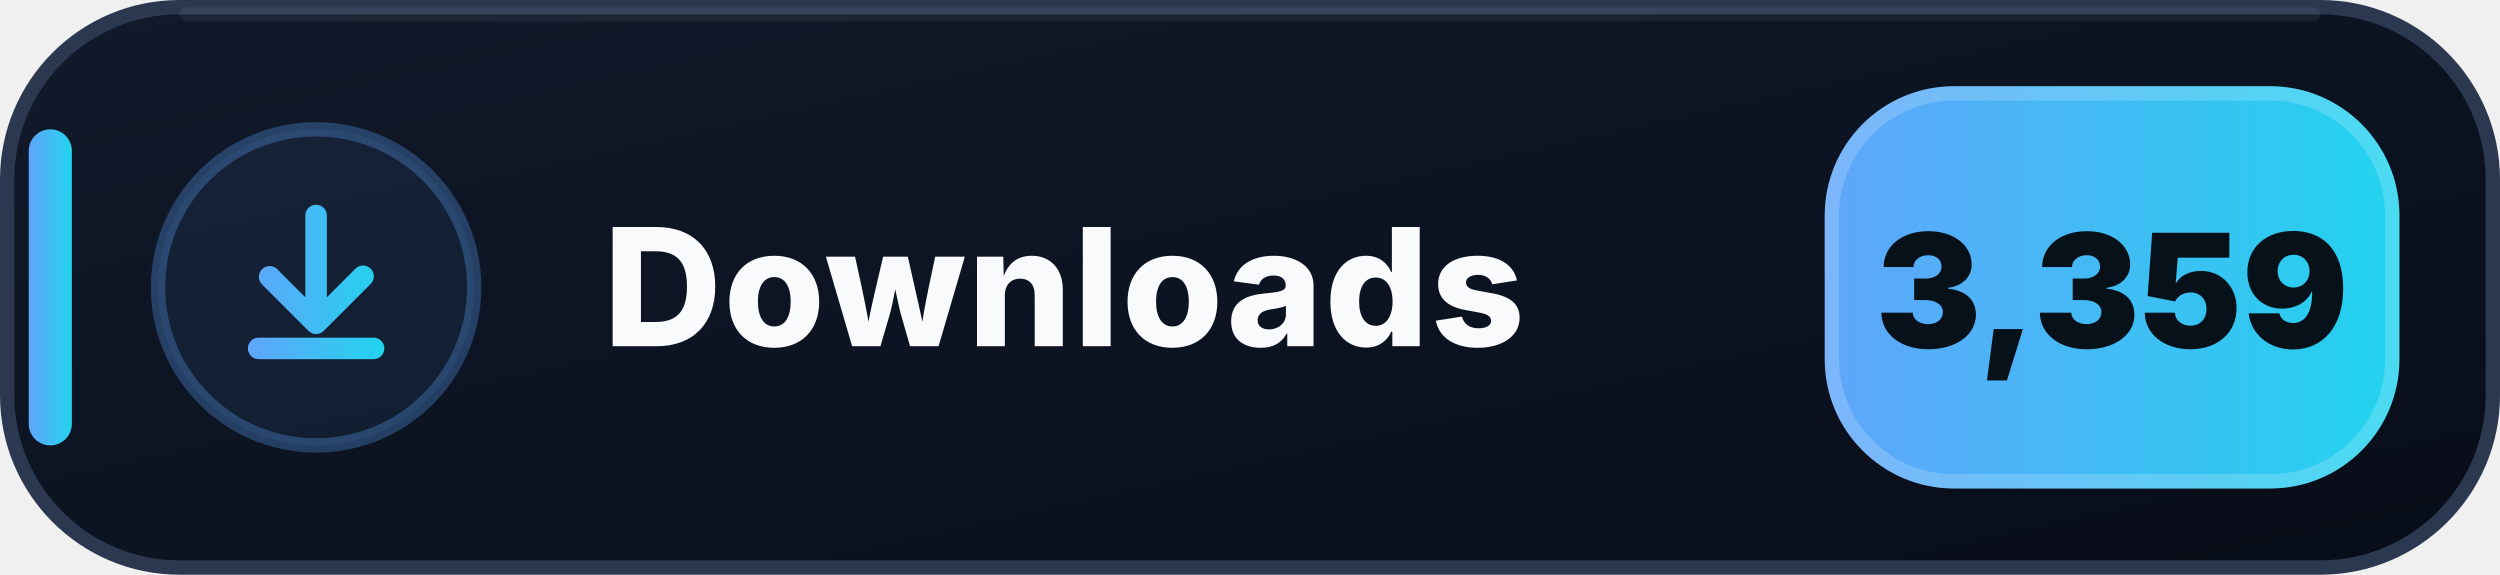
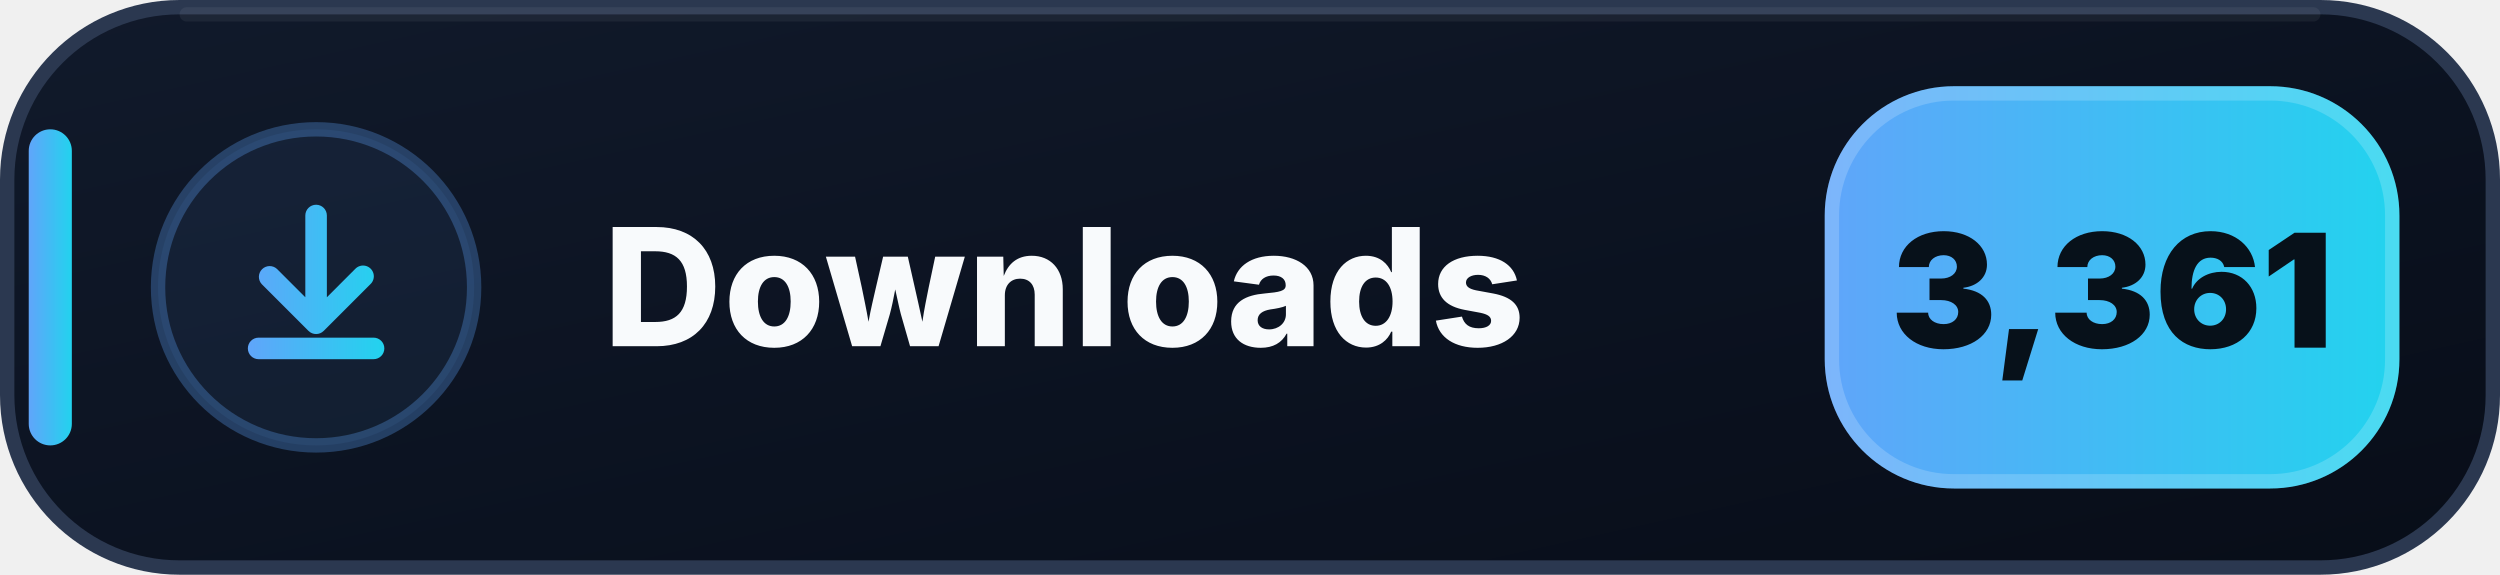
- <svg xmlns="http://www.w3.org/2000/svg" width="174" height="40" viewBox="0 0 174 40" role="img" aria-label="Downloads: 3,359">
+ <svg xmlns="http://www.w3.org/2000/svg" width="174" height="40" viewBox="0 0 174 40" role="img" aria-label="Downloads: 3,361">
  <defs>
    <linearGradient id="downloads-bg" x1="0" y1="0" x2="1" y2="1">
      <stop offset="0" stop-color="#111A2B" />
      <stop offset=".58" stop-color="#0B1220" />
      <stop offset="1" stop-color="#080D18" />
    </linearGradient>
    <linearGradient id="downloads-accent" x1="0" y1="0" x2="1" y2="0">
      <stop offset="0" stop-color="#60A5FA" />
      <stop offset="1" stop-color="#22D3EE" />
    </linearGradient>
  </defs>
  <rect x=".5" y=".5" width="173" height="39" rx="12" fill="url(#downloads-bg)" stroke="#2B3850" />
  <path d="M13 1h148" stroke="#FFFFFF" stroke-opacity=".055" stroke-linecap="round" />
  <rect x="2" y="9" width="3" height="22" rx="1.5" fill="url(#downloads-accent)" />
  <circle cx="22" cy="20" r="11" fill="#60A5FA" fill-opacity=".075" stroke="#60A5FA" stroke-opacity=".3" />
  <g transform="translate(14 12)" fill="url(#downloads-accent)">
    <path d="M8 2.25a.75.75 0 0 1 .75.75v5.69l1.97-1.97a.75.75 0 1 1 1.06 1.06l-3.25 3.25a.75.75 0 0 1-1.06 0L4.22 7.78a.75.75 0 0 1 1.06-1.06l1.97 1.97V3A.75.75 0 0 1 8 2.25Zm-4.75 10a.75.75 0 0 1 .75-.75h8a.75.75 0 0 1 0 1.5H4a.75.75 0 0 1-.75-.75Z" />
  </g>
  <text x="42" y="24.1" fill="#F8FAFC" font-family="Segoe UI,Inter,Arial,sans-serif" font-size="11.4" font-weight="800" letter-spacing=".12">Downloads</text>
  <rect x="127" y="6" width="40" height="28" rx="9" fill="url(#downloads-accent)" />
  <rect x="127.5" y="6.5" width="39" height="27" rx="8.5" fill="none" stroke="#FFFFFF" stroke-opacity=".18" />
-   <text x="147" y="24.2" text-anchor="middle" fill="#07111A" font-family="Segoe UI,Inter,Arial,sans-serif" font-size="11" font-weight="900">3,359</text>
+   <text x="147" y="24.2" text-anchor="middle" fill="#07111A" font-family="Segoe UI,Inter,Arial,sans-serif" font-size="11" font-weight="900">3,361</text>
</svg>
